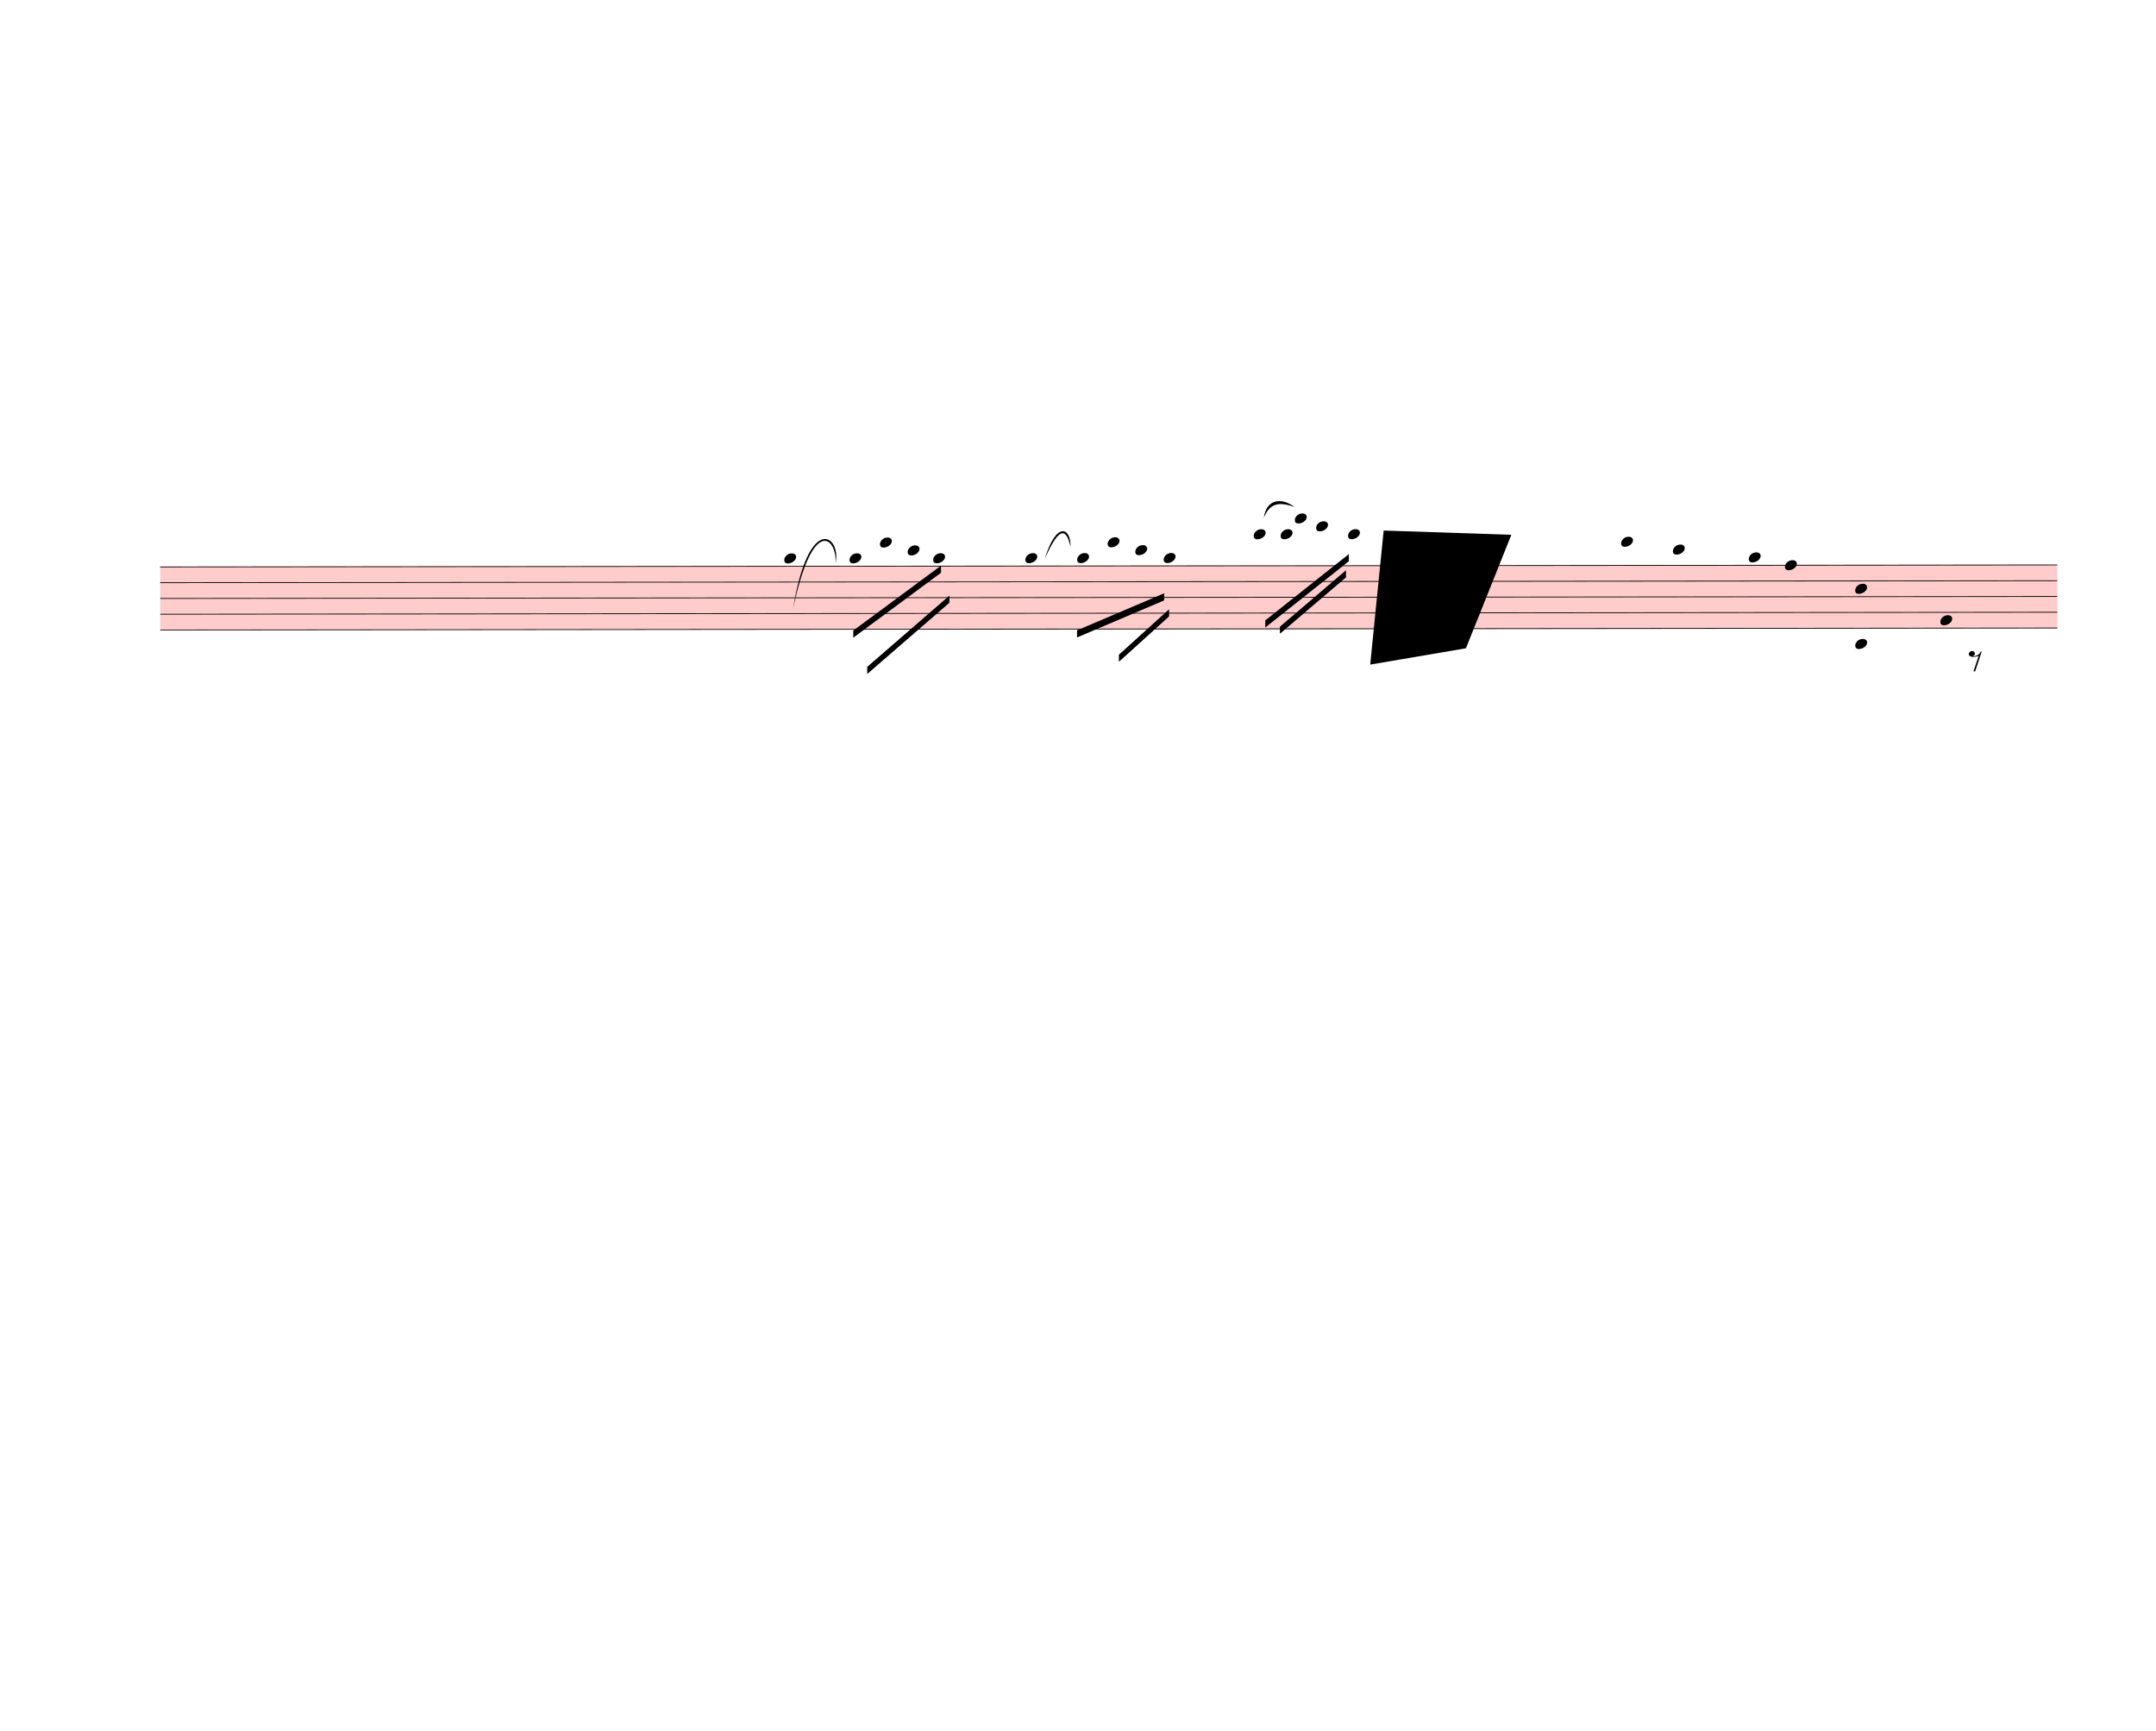
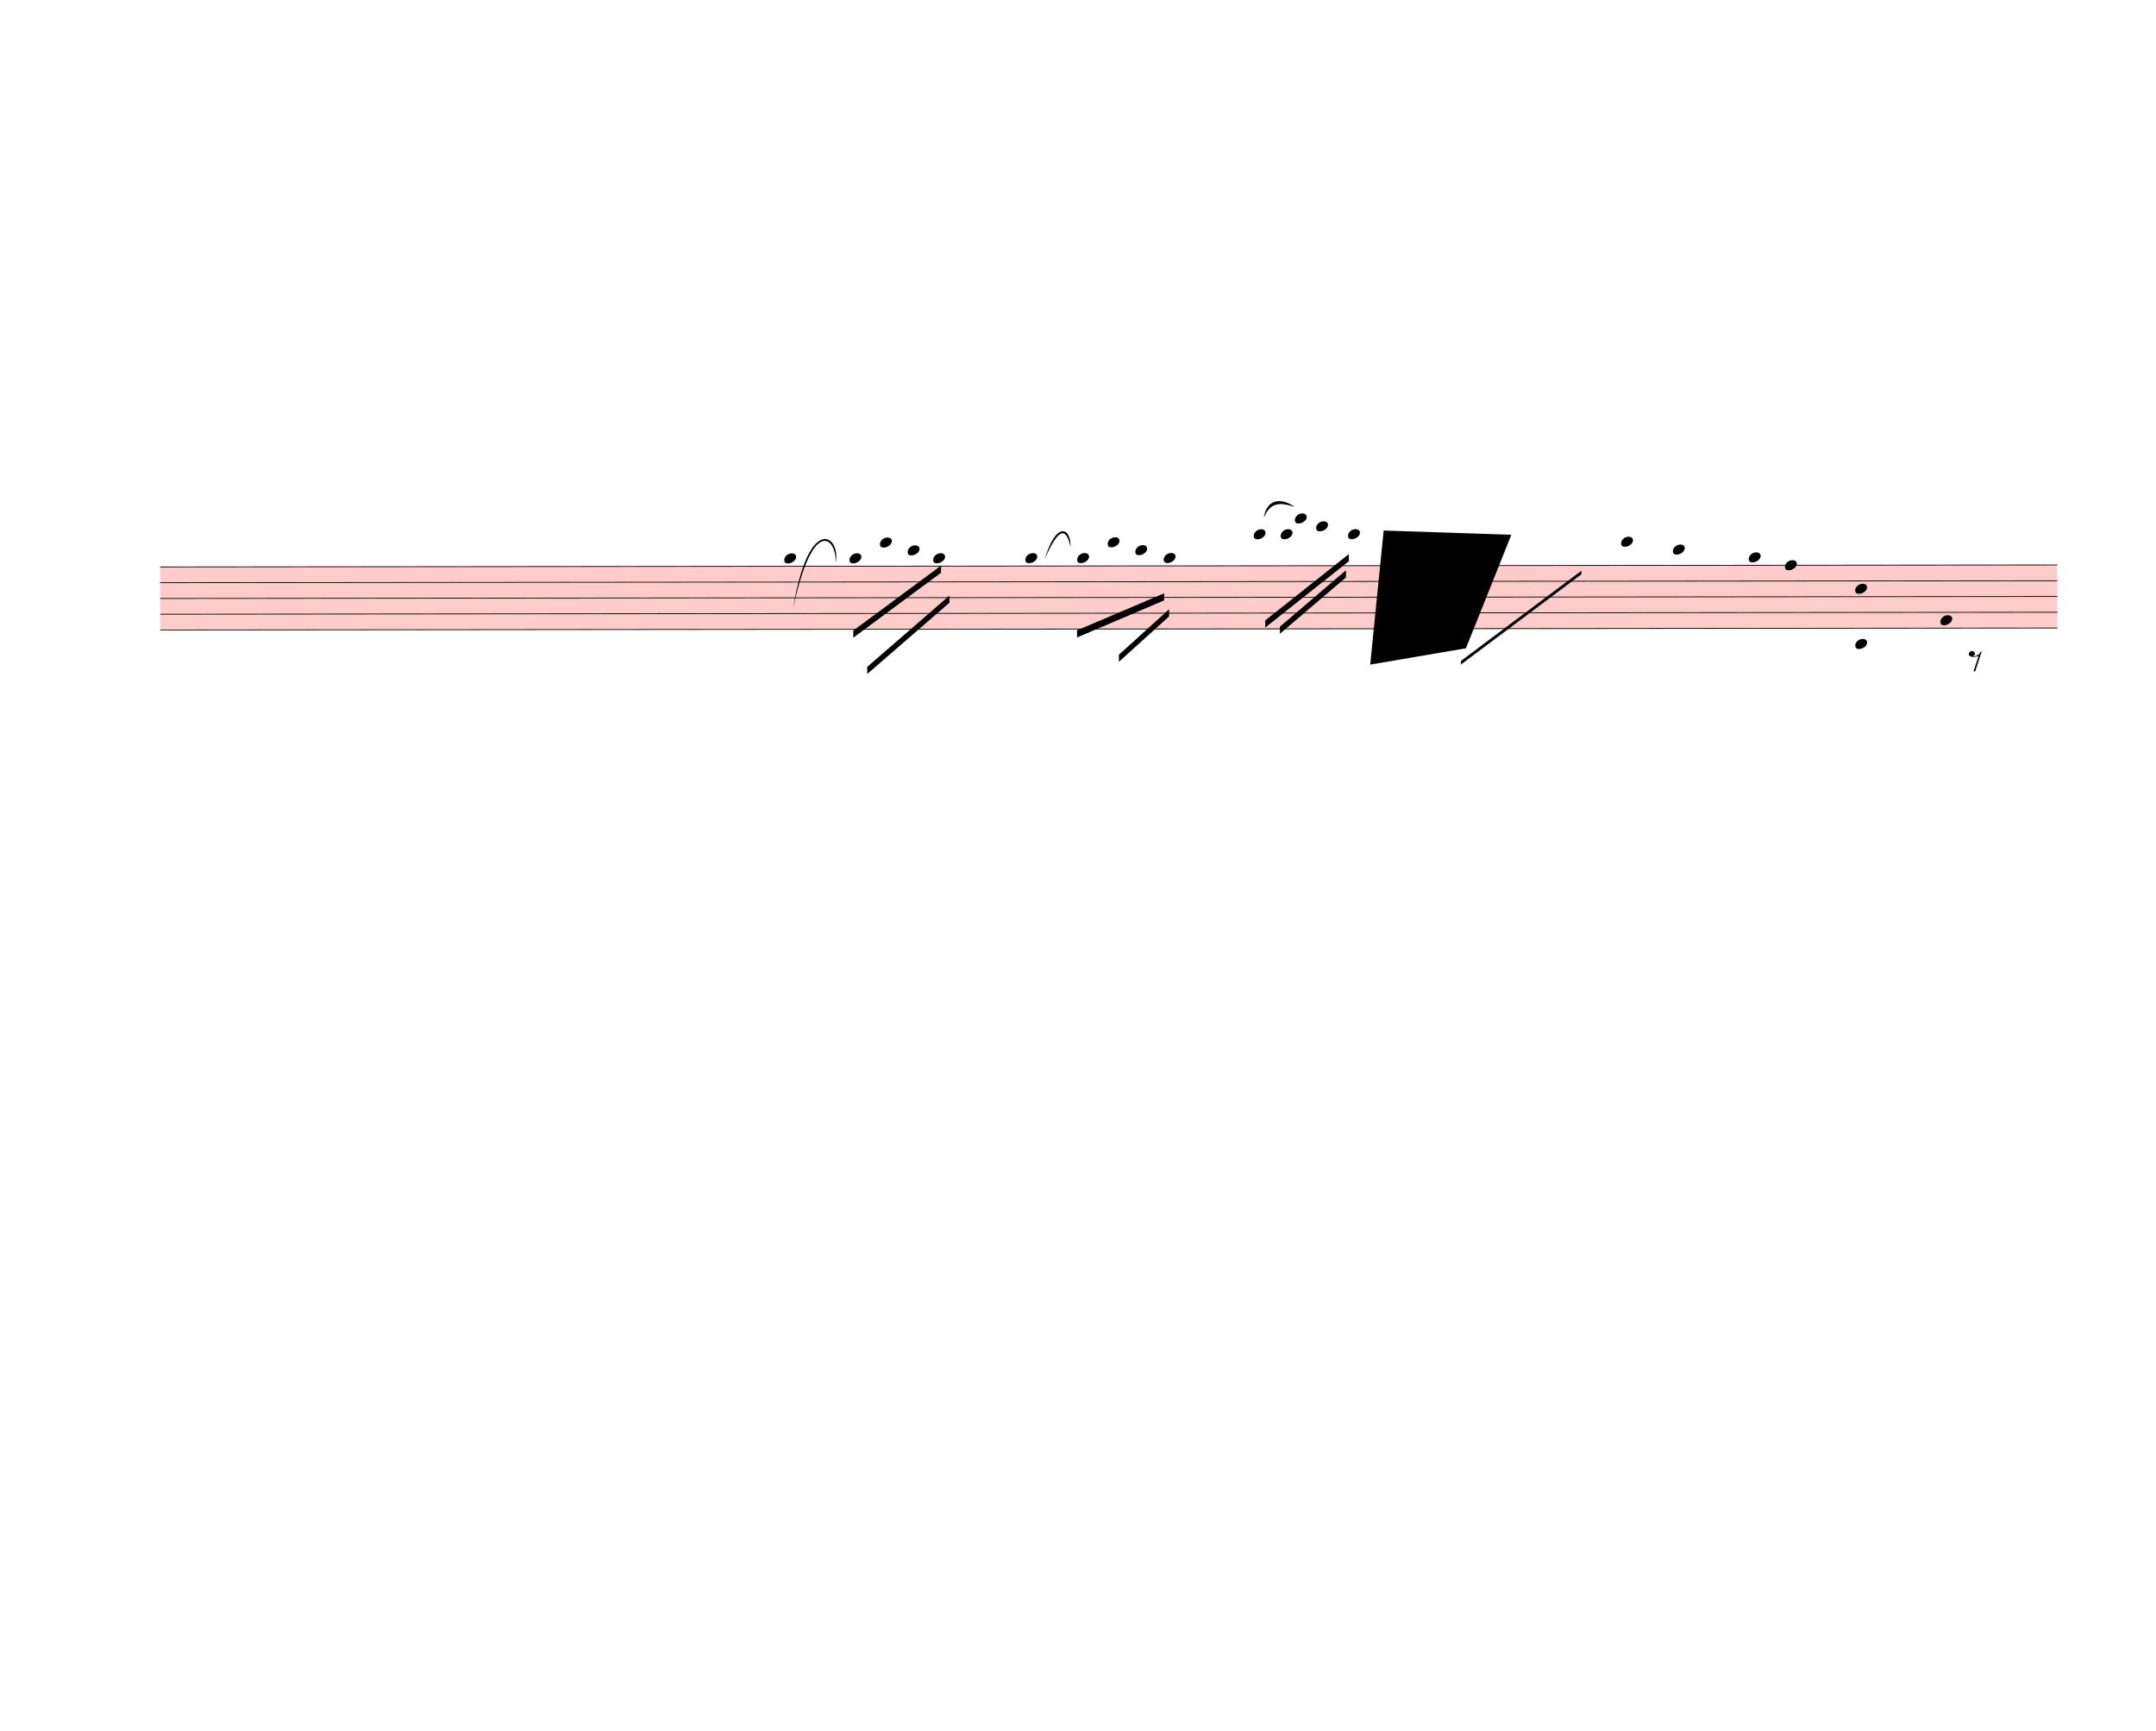
<svg xmlns="http://www.w3.org/2000/svg" width="760px" height="610px" viewBox="0 0 27360 21960" version="1.1" overflow="visible">
  <defs>
    <style type="text/css">
    /* .staff * {
      fill: #000;
      stroke: #000;
    }

    .deletionBack {
      fill: #00000033;
    } */
  </style>
    <symbol id="sym_notehead_quarter" viewBox="0 0 1000 1000" overflow="inherit">
      <path transform="scale(1,-1)" d="M0 -39c0 68 73 172 200 172c66 0 114 -37 114 -95c0 -84 -106 -171 -218 -171c-64 0 -96 30 -96 94z" />
    </symbol>
    <symbol id="sym_rest_rest8th" viewBox="0 0 1000 1000" overflow="inherit">
      <path transform="scale(1,-1)" d="M0 123c7 34 33 56 69 60c29 -3 43 -9 53 -29c4 -8 7 -15 10 -22c0 -21 -1 -25 -11 -35c-5 -8 -18 -14 -40 -20l12 -3l15 -1c44 0 97 26 122 56c10 11 18 26 24 42c7 1 15 2 22 3l-140 -424h-36l111 330c-10 -6 -27 -12 -53 -16l-52 -8h-10l-20 1c-1 0 -8 3 -21 6 c-37 9 -55 28 -55 60z" />
    </symbol>
  </defs>
  <g class="rastrums">
    <g class="rastrum" data-id="rf4207311-a895-4e0b-a102-7798075f50d8" style="transform: rotate(-0.06deg); transform-origin: 2025px 7191px;">
      <g class="rastrum bounding-box" data-id="bbox-rf4207311-a895-4e0b-a102-7798075f50d8">
        <rect x="2025" y="7191" width="24075" height="810" fill="#ff000033" />
      </g>
      <path d="M2025 7196 L26100 7196" stroke-width="10" stroke="black" />
      <path d="M2025 7396 L26100 7396" stroke-width="10" stroke="black" />
      <path d="M2025 7596 L26100 7596" stroke-width="10" stroke="black" />
      <path d="M2025 7796 L26100 7796" stroke-width="10" stroke="black" />
      <path d="M2025 7996 L26100 7996" stroke-width="10" stroke="black" />
    </g>
  </g>
  <g class="draft" data-label="4" data-id="df01d99f3-db84-46fa-a3ad-3af42ed8f811">
    <g class="system" data-id="sb21d19c0-072e-4f32-942c-26f38452e1cc">
      <g class="staff" data-n="1" data-rastrum="rf4207311-a895-4e0b-a102-7798075f50d8" style="transform: rotate(-0.06deg); transform-origin: 2025px 7191px;">
        <g class="note" data-id="d694e572c-85d8-4050-bc77-2c2633fc7e32" data-stem.dir="down">
          <g class="notehead">
            <use href="#sym_notehead_quarter" height="480px" width="480px" x="9945" y="7096" />
          </g>
          <g class="ledgerLines above" />
          <g class="stem">
            <path d="M9945 7096 L9945 8396" stroke-width="14" />
          </g>
        </g>
        <g class="note" data-id="d2e5c1bd3-661f-4f61-81b2-50160e63b419" data-stem.dir="down">
          <g class="notehead">
            <use href="#sym_notehead_quarter" height="480px" width="480px" x="10773" y="7096" />
          </g>
          <g class="ledgerLines above" />
          <g class="stem">
            <path d="M10773 7096 L10773 7696" stroke-width="14" />
          </g>
        </g>
        <g class="note" data-id="d0a8e1b70-ee26-4445-ad7c-f0c770c3d9e4" data-stem.dir="down">
          <g class="notehead">
            <use href="#sym_notehead_quarter" height="480px" width="480px" x="11160" y="6896" />
          </g>
          <g class="ledgerLines above">
            <path d="M11121 6996 L11349 6996" stroke-width="18" />
          </g>
          <g class="stem">
            <path d="M11160 6896 L11160 7496" stroke-width="14" />
          </g>
        </g>
        <g class="note" data-id="dcc5885d6-946e-41e5-b2ce-de0e8f646837" data-stem.dir="down">
          <g class="notehead">
            <use href="#sym_notehead_quarter" height="480px" width="480px" x="11511" y="6996" />
          </g>
          <g class="ledgerLines above">
            <path d="M11472 6996 L11700 6996" stroke-width="18" />
          </g>
          <g class="stem">
            <path d="M11511 6996 L11511 7396" stroke-width="14" />
          </g>
        </g>
        <g class="note" data-id="d64e21e51-f04c-4c1d-9563-b5113687551d" data-stem.dir="down">
          <g class="notehead">
            <use href="#sym_notehead_quarter" height="480px" width="480px" x="11835" y="7096" />
          </g>
          <g class="ledgerLines above" />
          <g class="stem">
            <path d="M11835 7096 L11835 7796" stroke-width="14" />
          </g>
        </g>
        <g class="note" data-id="d074b7097-f83d-4062-9142-ab31eb3f230a" data-stem.dir="down">
          <g class="notehead">
            <use href="#sym_notehead_quarter" height="480px" width="480px" x="13005" y="7096" />
          </g>
          <g class="ledgerLines above" />
          <g class="stem">
            <path d="M13005 7096 L13005 7596" stroke-width="14" />
          </g>
        </g>
        <g class="note" data-id="d460129b3-0c97-4ec8-aad4-151b6c535736" data-stem.dir="down">
          <g class="notehead">
            <use href="#sym_notehead_quarter" height="480px" width="480px" x="13662" y="7096" />
          </g>
          <g class="ledgerLines above" />
          <g class="stem">
            <path d="M13662 7096 L13662 7396" stroke-width="14" />
          </g>
        </g>
        <g class="note" data-id="da8e7a795-6e85-49cc-8872-55d609d4f8fd" data-stem.dir="down">
          <g class="notehead">
            <use href="#sym_notehead_quarter" height="480px" width="480px" x="14049" y="6896" />
          </g>
          <g class="ledgerLines above">
            <path d="M14010 6996 L14238 6996" stroke-width="18" />
          </g>
          <g class="stem">
            <path d="M14049 6896 L14049 7396" stroke-width="14" />
          </g>
        </g>
        <g class="note" data-id="dcbd606ba-5045-447c-bd21-a16cacd7bc14" data-stem.dir="down">
          <g class="notehead">
            <use href="#sym_notehead_quarter" height="480px" width="480px" x="14400" y="6996" />
          </g>
          <g class="ledgerLines above">
            <path d="M14361 6996 L14589 6996" stroke-width="18" />
          </g>
          <g class="stem">
            <path d="M14400 6996 L14400 7296" stroke-width="14" />
          </g>
        </g>
        <g class="note" data-id="d6f7cf7df-338e-466c-bad9-71e76bdd7a17" data-stem.dir="down">
          <g class="notehead">
            <use href="#sym_notehead_quarter" height="480px" width="480px" x="14760" y="7096" />
          </g>
          <g class="ledgerLines above" />
          <g class="stem">
            <path d="M14760 7096 L14760 7596" stroke-width="14" />
          </g>
        </g>
        <g class="note" data-id="d22ced56e-df49-477f-ad0e-aa42da74dec0" data-stem.dir="down">
          <g class="notehead">
            <use href="#sym_notehead_quarter" height="480px" width="480px" x="15903" y="6796" />
          </g>
          <g class="ledgerLines above">
            <path d="M15864 6996 L16092 6996" stroke-width="18" />
            <path d="M15864 6796 L16092 6796" stroke-width="18" />
          </g>
          <g class="stem">
            <path d="M15903 6796 L15903 7196" stroke-width="14" />
          </g>
        </g>
        <g class="note" data-id="d1be17b18-0d72-4c41-9b4a-37688fc17d89" data-stem.dir="down">
          <g class="notehead">
            <use href="#sym_notehead_quarter" height="480px" width="480px" x="16245" y="6796" />
          </g>
          <g class="ledgerLines above">
            <path d="M16206 6996 L16434 6996" stroke-width="18" />
            <path d="M16206 6796 L16434 6796" stroke-width="18" />
          </g>
          <g class="stem">
            <path d="M16245 6796 L16245 7396" stroke-width="14" />
          </g>
        </g>
        <g class="note" data-id="d733d5a01-eb0e-48ba-96f4-4514464cd2ca" data-stem.dir="down">
          <g class="notehead">
            <use href="#sym_notehead_quarter" height="480px" width="480px" x="16425" y="6596" />
          </g>
          <g class="ledgerLines above">
            <path d="M16386 6996 L16614 6996" stroke-width="18" />
            <path d="M16386 6796 L16614 6796" stroke-width="18" />
            <path d="M16386 6596 L16614 6596" stroke-width="18" />
          </g>
          <g class="stem">
            <path d="M16425 6596 L16425 7296" stroke-width="14" />
          </g>
        </g>
        <g class="note" data-id="dd87675ba-5590-4328-bc68-7ed4e65edec6" data-stem.dir="down">
          <g class="notehead">
            <use href="#sym_notehead_quarter" height="480px" width="480px" x="16695" y="6696" />
          </g>
          <g class="ledgerLines above">
            <path d="M16656 6996 L16884 6996" stroke-width="18" />
            <path d="M16656 6796 L16884 6796" stroke-width="18" />
          </g>
          <g class="stem">
            <path d="M16695 6696 L16695 7396" stroke-width="14" />
          </g>
        </g>
        <g class="note" data-id="d590f15fb-96b2-43a9-9ad4-45828b9f099e" data-stem.dir="down">
          <g class="notehead">
            <use href="#sym_notehead_quarter" height="480px" width="480px" x="17100" y="6796" />
          </g>
          <g class="ledgerLines above">
            <path d="M17061 6996 L17289 6996" stroke-width="18" />
            <path d="M17061 6796 L17289 6796" stroke-width="18" />
          </g>
          <g class="stem">
            <path d="M17100 6796 L17100 6996" stroke-width="14" />
          </g>
        </g>
        <g class="note" data-id="d8ef84604-7447-41fb-a985-1cc63d377dcc" data-stem.dir="down">
          <g class="notehead">
            <use href="#sym_notehead_quarter" height="480px" width="480px" x="20565" y="6896" />
          </g>
          <g class="ledgerLines above">
            <path d="M20526 6996 L20754 6996" stroke-width="18" />
          </g>
          <g class="stem">
            <path d="M20565 6896 L20565 7596" stroke-width="14" />
          </g>
        </g>
        <g class="note" data-id="da1736076-22d0-49ab-8dd1-a687392b10bb" data-stem.dir="down">
          <g class="notehead">
            <use href="#sym_notehead_quarter" height="480px" width="480px" x="21222" y="6996" />
          </g>
          <g class="ledgerLines above">
            <path d="M21183 6996 L21411 6996" stroke-width="18" />
          </g>
          <g class="stem">
            <path d="M21222 6996 L21222 7596" stroke-width="14" />
          </g>
        </g>
        <g class="note" data-id="d0a0cd53f-cc49-47e3-99d7-674a19c37c3d" data-stem.dir="down">
          <g class="notehead">
            <use href="#sym_notehead_quarter" height="480px" width="480px" x="22185" y="7096" />
          </g>
          <g class="ledgerLines above" />
          <g class="stem">
            <path d="M22185 7096 L22185 7396" stroke-width="14" />
          </g>
        </g>
        <g class="note" data-id="dafd733a0-d137-4e62-b4d8-5308cab226f3" data-stem.dir="down">
          <g class="notehead">
            <use href="#sym_notehead_quarter" height="480px" width="480px" x="22644" y="7196" />
          </g>
          <g class="stem">
            <path d="M22644 7196 L22644 7496" stroke-width="14" />
          </g>
        </g>
        <g class="note" data-id="d93de466f-d7e2-4ab9-bfbc-c94d8ae167fc" data-stem.dir="down">
          <g class="notehead">
            <use href="#sym_notehead_quarter" height="480px" width="480px" x="24615" y="7896" />
          </g>
          <g class="stem">
            <path d="M24615 7896 L24615 9996" stroke-width="14" />
          </g>
        </g>
        <g class="rest" data-id="d7253a308-b6c6-4f57-85eb-fc8d1fcb63f6">
          <use href="#sym_rest_rest8th" height="597px" width="597px" x="24975" y="8396" />
        </g>
        <g class="chord" data-id="de8d2a1f0-45ee-4b36-a50f-0d44fb9c646a" data-stem.dir="down">
          <g class="notehead">
            <use href="#sym_notehead_quarter" height="480px" width="480px" x="23535" y="7496" />
          </g>
          <g class="notehead">
            <use href="#sym_notehead_quarter" height="480px" width="480px" x="23535" y="8196" />
          </g>
          <g class="ledgerLines below">
            <path d="M23496 8196 L23724 8196" stroke-width="18" />
          </g>
          <g class="stem">
            <path d="M23535 7496 L23535 8596" stroke-width="14" />
          </g>
        </g>
      </g>
      <g class="barLine" data-id="da5ae6e54-843f-4289-8051-f2dc192937fb">
        <path d="M12518.1 7050.6 L12222 8739" stroke-width="27" />
      </g>
      <g class="barLine" data-id="d794d8c68-61ce-4185-8852-65910e65fe6b">
        <path d="M15381 7056 L15172.2 8775" stroke-width="27" />
      </g>
      <g class="barLine" data-id="d7b62f38b-b484-4fcb-824f-6c84d87ea18d">
        <path d="M17074.8 7067.7 L16853.4 9005.4" stroke-width="27" />
      </g>
      <g class="barLine" data-id="daf9e556a-c08c-418e-8e61-754fc48b88e6">
        <path d="M20286 6849 L19852.2 8766.9" stroke-width="27" />
      </g>
      <g class="barLine" data-id="d3a171af2-9ab1-45db-9c94-93ca1c73eaae">
        <path d="M21843 6944.4 L21559.5 8351.1" stroke-width="27" />
      </g>
      <g class="barLine" data-id="d12289d1d-da6c-4fdc-b1c1-60037172229c">
        <path d="M23444.1 6829.2 L23214.6 7801.2" stroke-width="27" />
      </g>
      <g class="beam" data-id="be757e048-e3f7-4a60-b218-60ce40c5c131" style="transform: rotate(-0.06deg); transform-origin: 2025px 7191px;">
        <polygon points="10819.8,8012.7 11934,7190.1 11934,7280.1 10819.8,8102.7" stroke-opacity="1" fill-opacity="1" />
      </g>
      <g class="beam" data-id="b79ea66e4-117f-4575-99fa-c986d00d4e25" style="transform: rotate(-0.06deg); transform-origin: 2025px 7191px;">
        <polygon points="10996.2,8473.5 12040.2,7570.8 12040.2,7660.8 10996.2,8563.5" stroke-opacity="1" fill-opacity="1" />
      </g>
      <g class="beam" data-id="b500ffa63-949f-4962-8d0a-3e4bf62e3ed8" style="transform: rotate(-0.06deg); transform-origin: 2025px 7191px;">
        <polygon points="13659.3,8012.7 14765.4,7543.8 14765.4,7633.8 13659.3,8102.7" stroke-opacity="1" fill-opacity="1" />
      </g>
      <g class="beam" data-id="b1090f111-6cbe-4f11-856c-64505eef624f" style="transform: rotate(-0.06deg); transform-origin: 2025px 7191px;">
        <polygon points="14190.3,8322.3 14827.5,7747.2 14827.5,7837.2 14190.3,8412.3" stroke-opacity="1" fill-opacity="1" />
      </g>
      <g class="beam" data-id="bf91a9fdf-9e62-431e-b733-2bbbc41b4743" style="transform: rotate(-0.06deg); transform-origin: 2025px 7191px;">
        <polygon points="16047.9,7889.4 17109.9,7048.8 17109.9,7138.8 16047.9,7979.4" stroke-opacity="1" fill-opacity="1" />
      </g>
      <g class="beam" data-id="baa9aff76-9c1b-4eb1-b95d-ddc7b684f9b2" style="transform: rotate(-0.06deg); transform-origin: 2025px 7191px;">
        <polygon points="16234.2,7968.6 17073,7254 17073,7344 16234.2,8058.6" stroke-opacity="1" fill-opacity="1" />
      </g>
+       <g class="line mRpt" data-class="line mRpt" data-id="d87403ddb-5324-4680-a648-f19fb16cf52f" style="transform: rotate(-0.06deg); transform-origin: 2025px 7191px;">
+         <polygon points="18531,8406 20061,7263 20061,7308 18531,8451" stroke-opacity="1" fill-opacity="1" />
+       </g>
      <g class="curve" data-id="db145d19e-b04f-46aa-befc-e53a0c11ada5" data-class="curve">
        <path d="M10063.80,7726.50 C10261.80,6501.60 10677.60,6793.20 10603.80,7145.10 C10621.97,6822.77 10314.44,6536.22 10063.80,7726.50" stroke-width="9" stroke-linecap="round" stroke-linejoin="round" />
      </g>
      <g class="curve" data-id="d86a2b5e0-0cb9-46ba-8704-ca2cc152fbd6" data-class="curve">
        <path d="M13257.00,7095.60 C13404.60,6604.20 13593.60,6694.20 13584.60,6939.90 C13538.08,6723.97 13452.87,6644.68 13257.00,7095.60" stroke-width="9" stroke-linecap="round" stroke-linejoin="round" />
      </g>
      <g class="curve" data-id="d594c32e4-e5da-4bd5-b366-95c6058f7b24" data-class="curve">
        <path d="M16038.00,6570.00 C16071.30,6329.70 16263.00,6309.90 16426.80,6432.30 C16245.53,6370.43 16118.95,6370.92 16038.00,6570.00" stroke-width="9" stroke-linecap="round" stroke-linejoin="round" />
      </g>
    </g>
    <g class="deletions">
      <g data-id="x92c99730-510e-4ba0-8570-3f9f9b9a5049" data-class="del" class="del">
        <path data-id="x92c99730-510e-4ba0-8570-3f9f9b9a5049" d="M17559.0,6732.0 L19179.0,6786.0 L18603.0,8226.0 L17388.0,8433.0 Z" class="deletionBack" />
        <path d="M17559.0,6732.0 L18603.0,8226.0" stroke-width="9" class="deletionLine" />
        <path d="M19179.0,6786.0 L17388.0,8433.0" stroke-width="9" class="deletionLine" />
      </g>
    </g>
  </g>
</svg>
